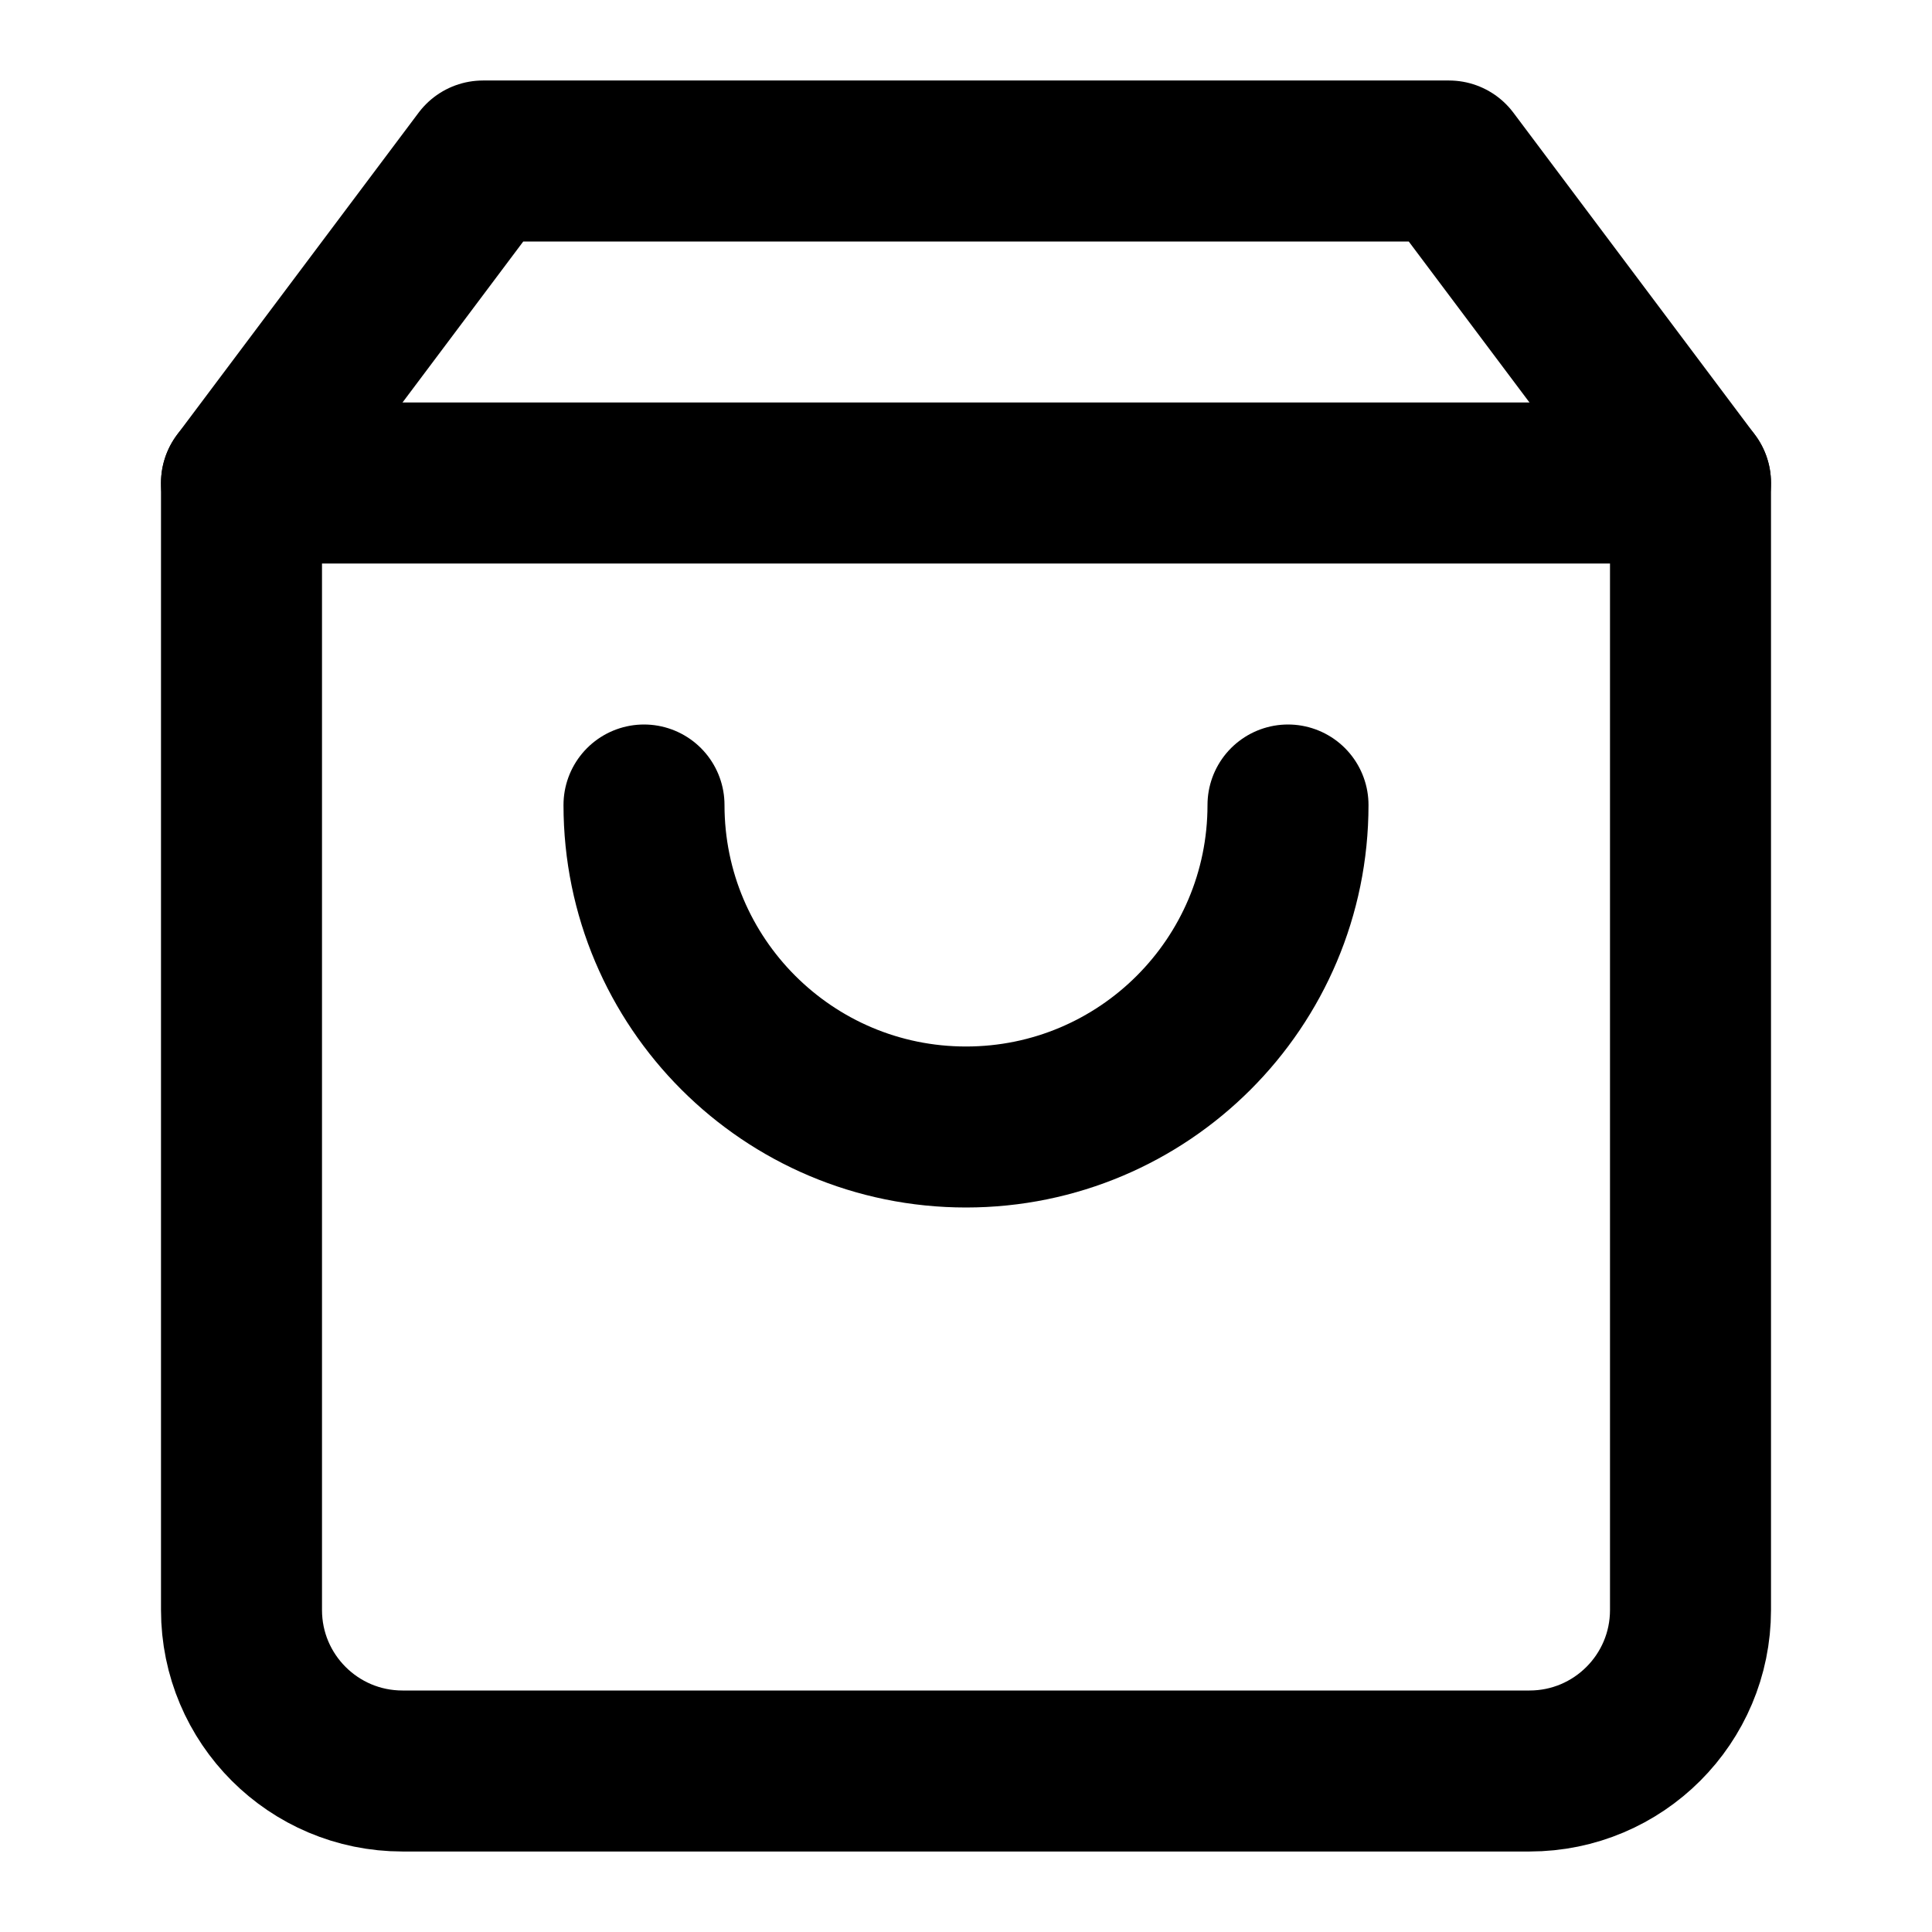
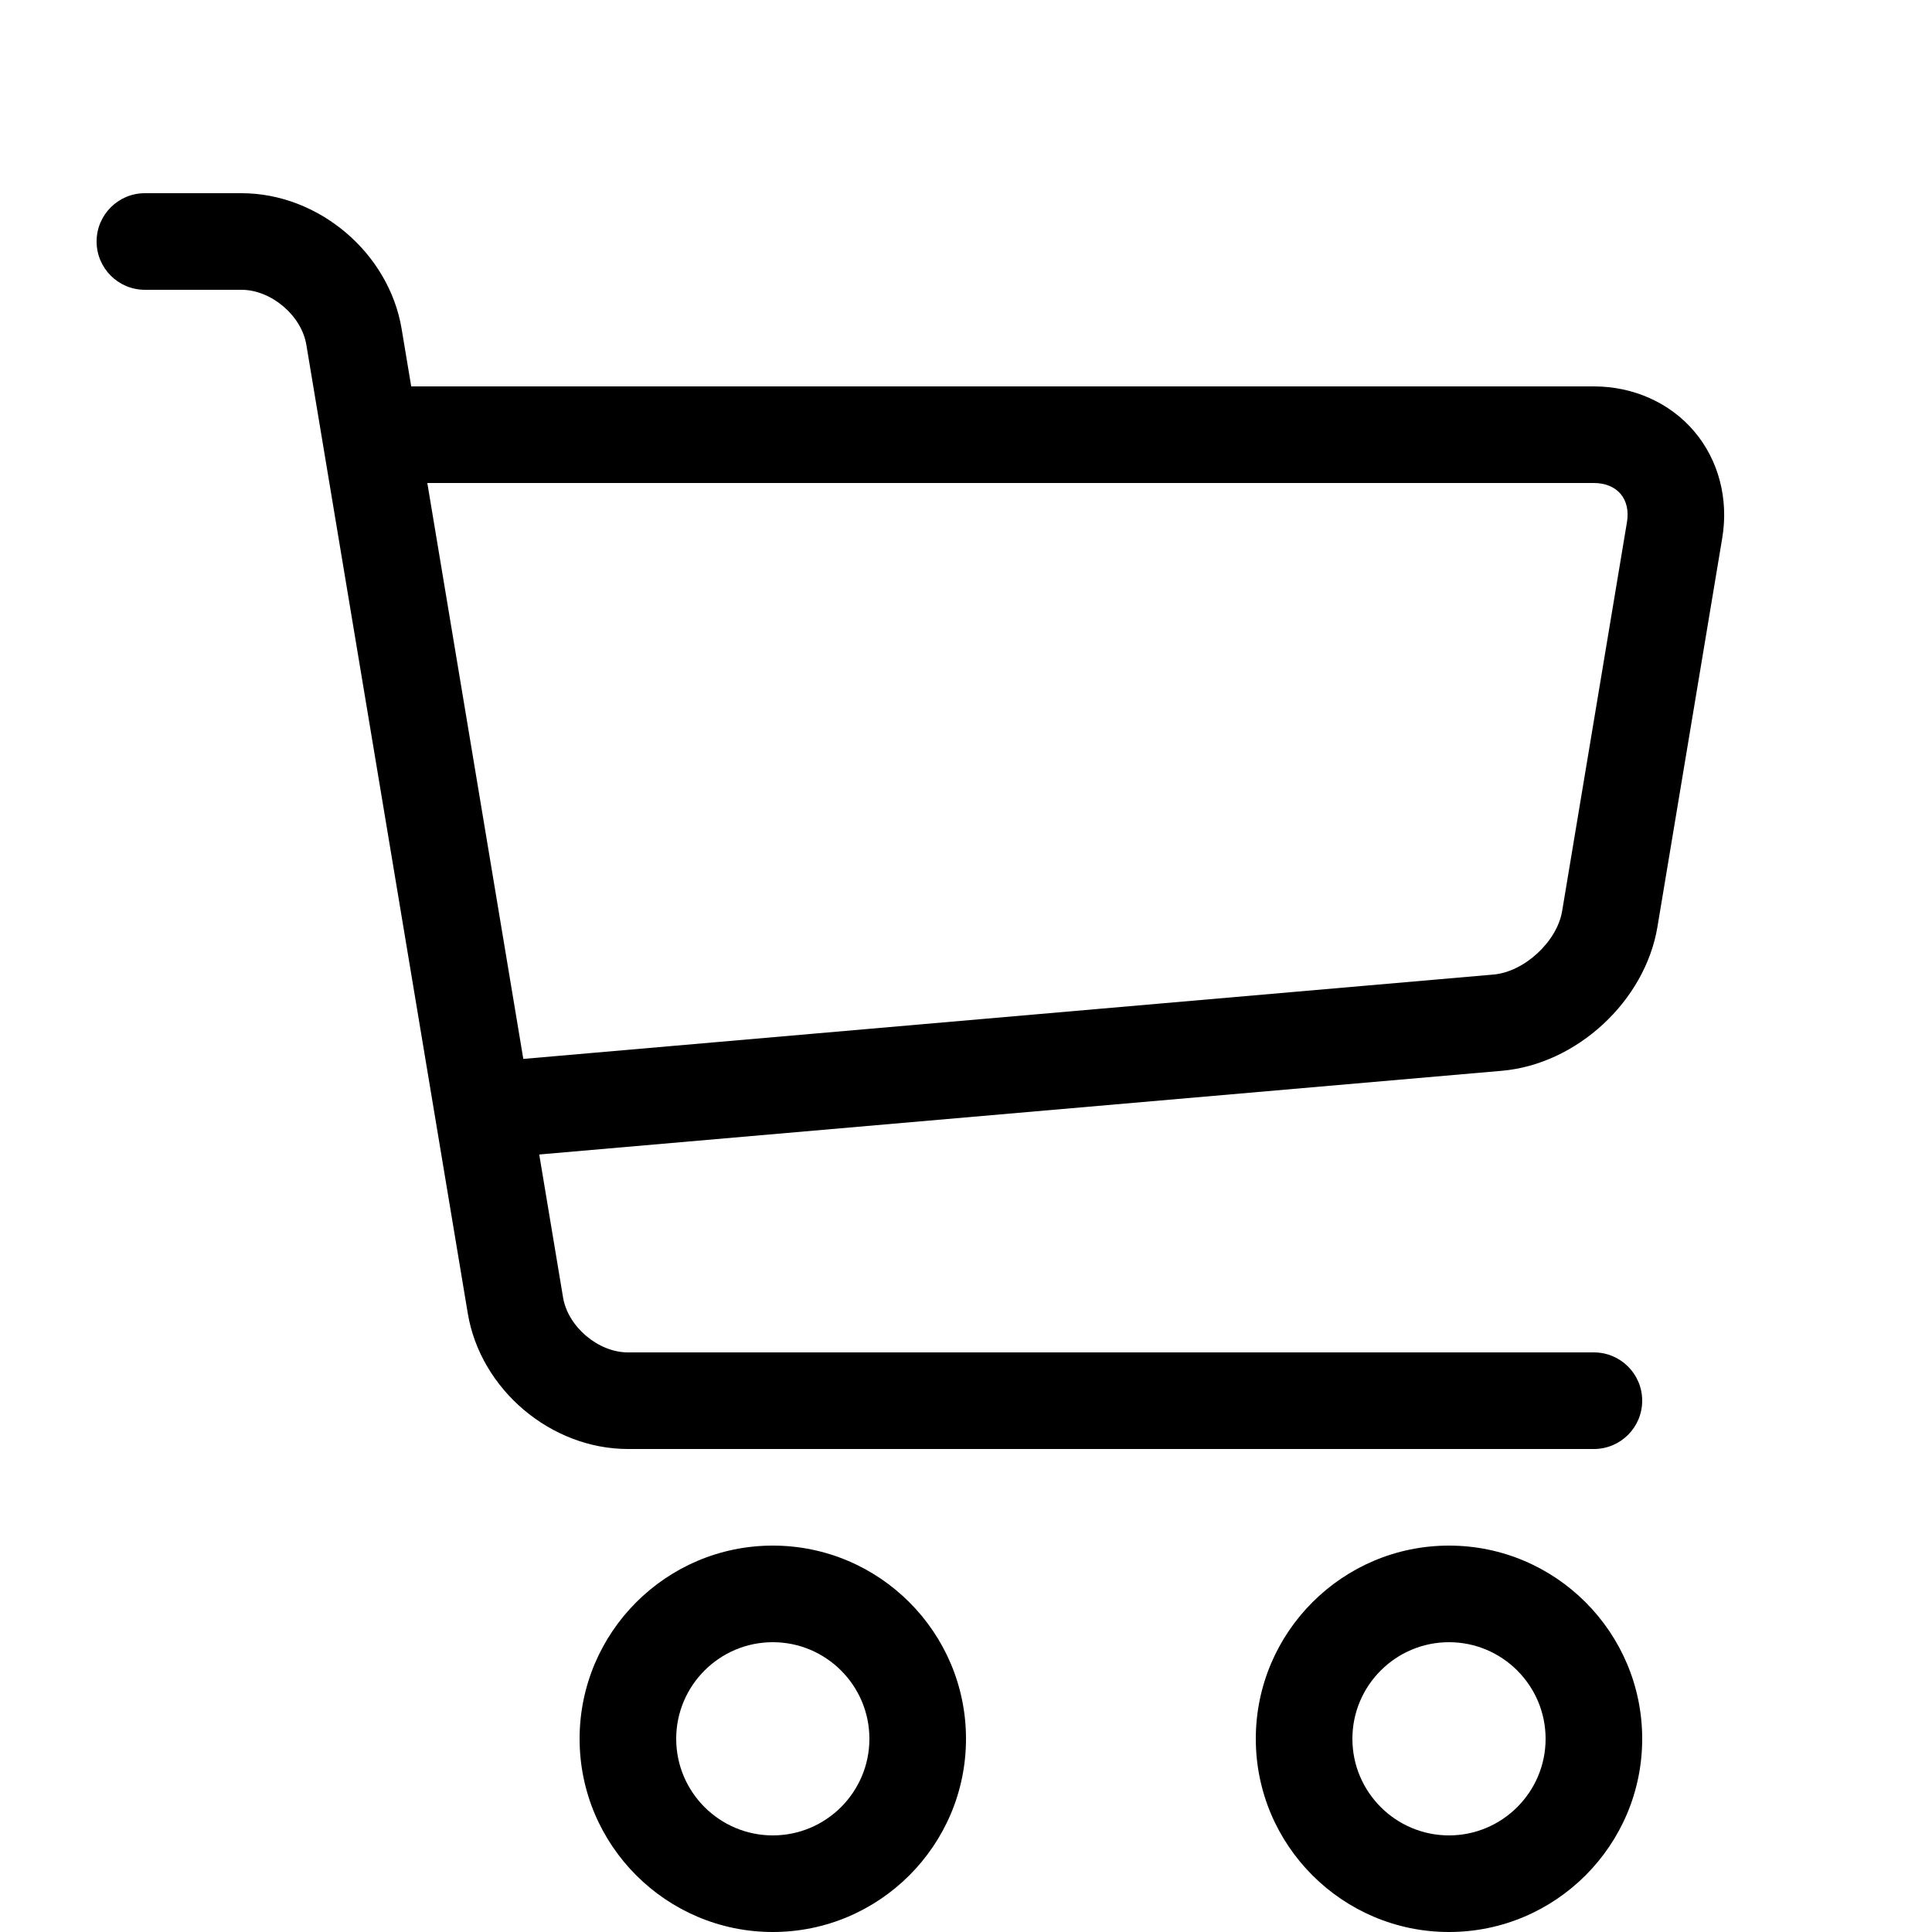
- <svg xmlns="http://www.w3.org/2000/svg" xmlns:xlink="http://www.w3.org/1999/xlink" viewBox="0 0 24 24" width="24" height="24">
-   <defs>
-     <symbol id="t4s-icon-atc">
-       <svg width="24" height="24" viewBox="0 0 24 24" fill="none" stroke="currentColor" stroke-width="2" stroke-linecap="round" stroke-linejoin="round" class="feather feather-shopping-bag">
-         <path d="M6 2L3 6v14a2 2 0 0 0 2 2h14a2 2 0 0 0 2-2V6l-3-4z" />
-         <line x1="3" y1="6" x2="21" y2="6" />
-         <path d="M16 10a4 4 0 0 1-8 0" />
-       </svg>
-     </symbol>
-   </defs>
-   <use xlink:href="#t4s-icon-atc" />
+ <svg xmlns="http://www.w3.org/2000/svg" viewBox="0 0 1024 1024">
+   <path class="path1" d="M409.6 1024c-56.464 0-102.4-45.936-102.4-102.4s45.936-102.4 102.4-102.4S512 865.136 512 921.6 466.064 1024 409.6 1024zm0-153.6c-28.232 0-51.2 22.968-51.2 51.2s22.968 51.2 51.2 51.2 51.2-22.968 51.2-51.2-22.968-51.2-51.2-51.2z" />
+   <path class="path2" d="M768 1024c-56.464 0-102.4-45.936-102.4-102.4S711.536 819.2 768 819.2s102.4 45.936 102.4 102.4S824.464 1024 768 1024zm0-153.6c-28.232 0-51.2 22.968-51.2 51.2s22.968 51.2 51.2 51.2 51.2-22.968 51.2-51.2-22.968-51.2-51.2-51.2z" />
+   <path class="path3" d="M898.021 228.688C885.162 213.507 865.763 204.8 844.8 204.8H217.954l-5.085-30.506C206.149 133.979 168.871 102.4 128 102.4H76.8c-14.138 0-25.6 11.462-25.6 25.6s11.462 25.6 25.6 25.6H128c15.722 0 31.781 13.603 34.366 29.112l85.566 513.395C254.65 736.421 291.929 768 332.799 768h512c14.139 0 25.6-11.461 25.6-25.6s-11.461-25.6-25.6-25.6h-512c-15.722 0-31.781-13.603-34.366-29.11l-12.63-75.784 510.206-44.366c39.69-3.451 75.907-36.938 82.458-76.234l34.366-206.194c3.448-20.677-1.952-41.243-14.813-56.424zm-35.69 48.006l-34.366 206.194c-2.699 16.186-20.043 32.221-36.39 33.645l-514.214 44.714-50.874-305.246h618.314c5.968 0 10.995 2.054 14.155 5.782 3.157 3.73 4.357 9.024 3.376 14.912z" />
</svg>
